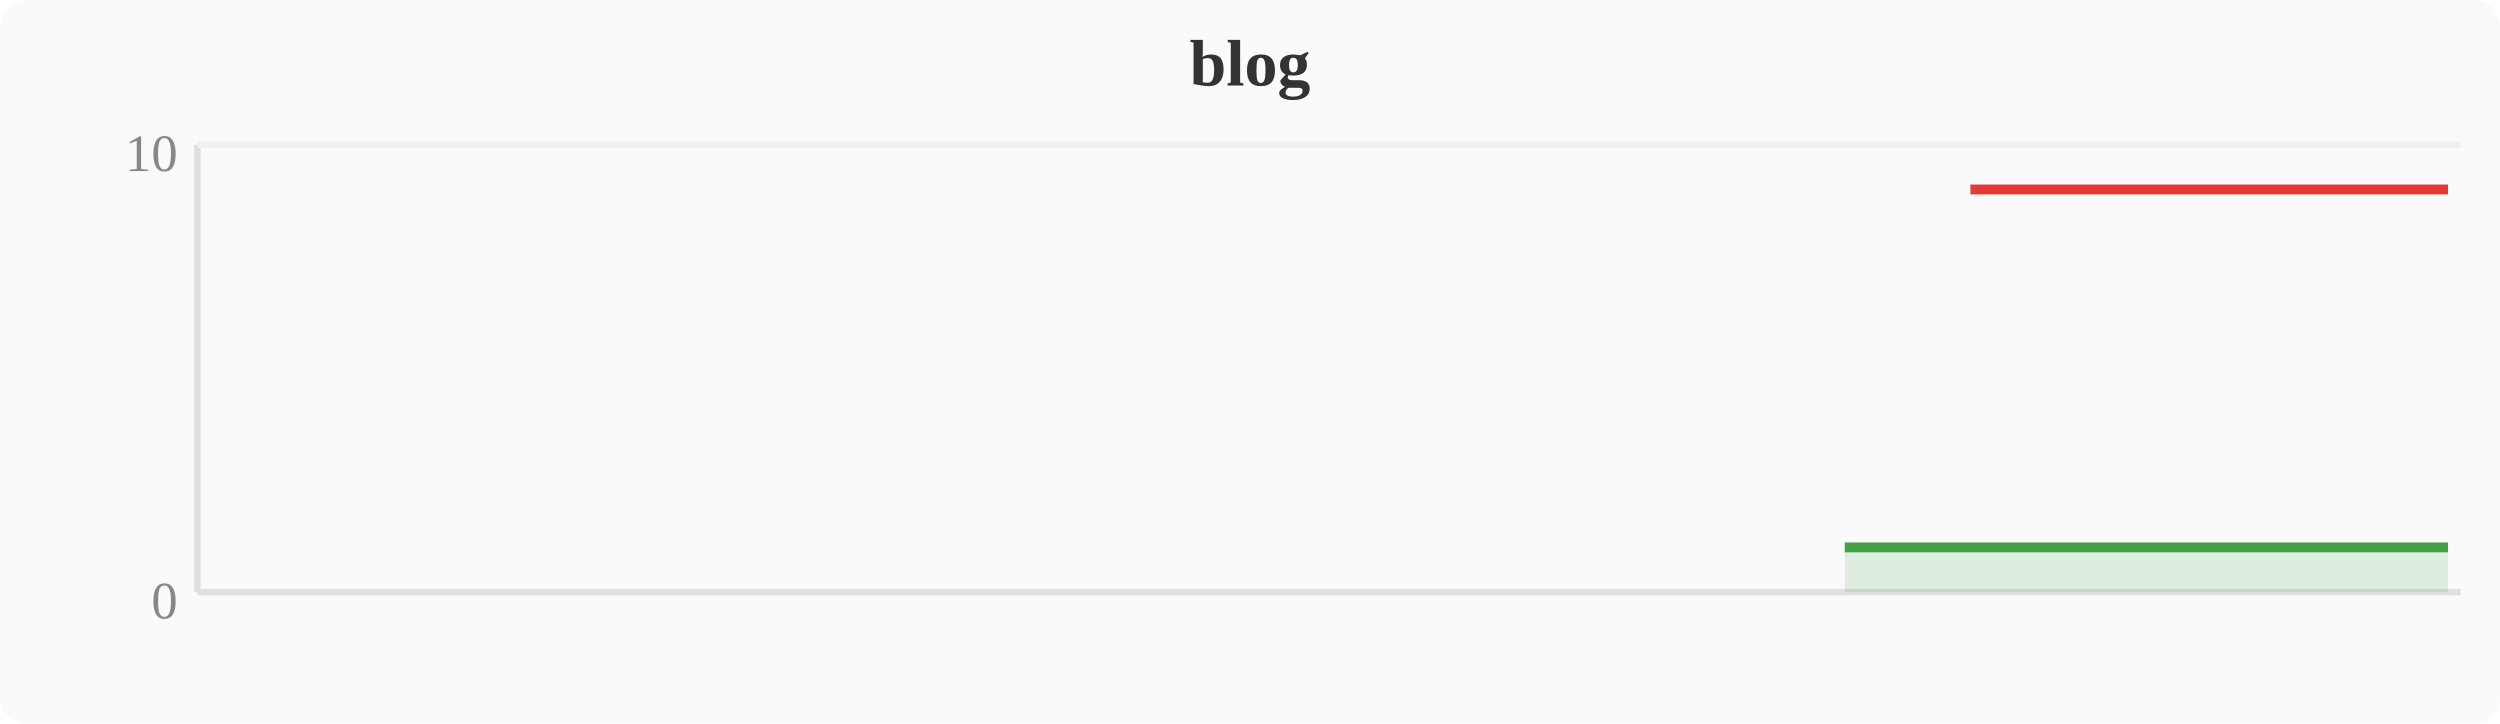
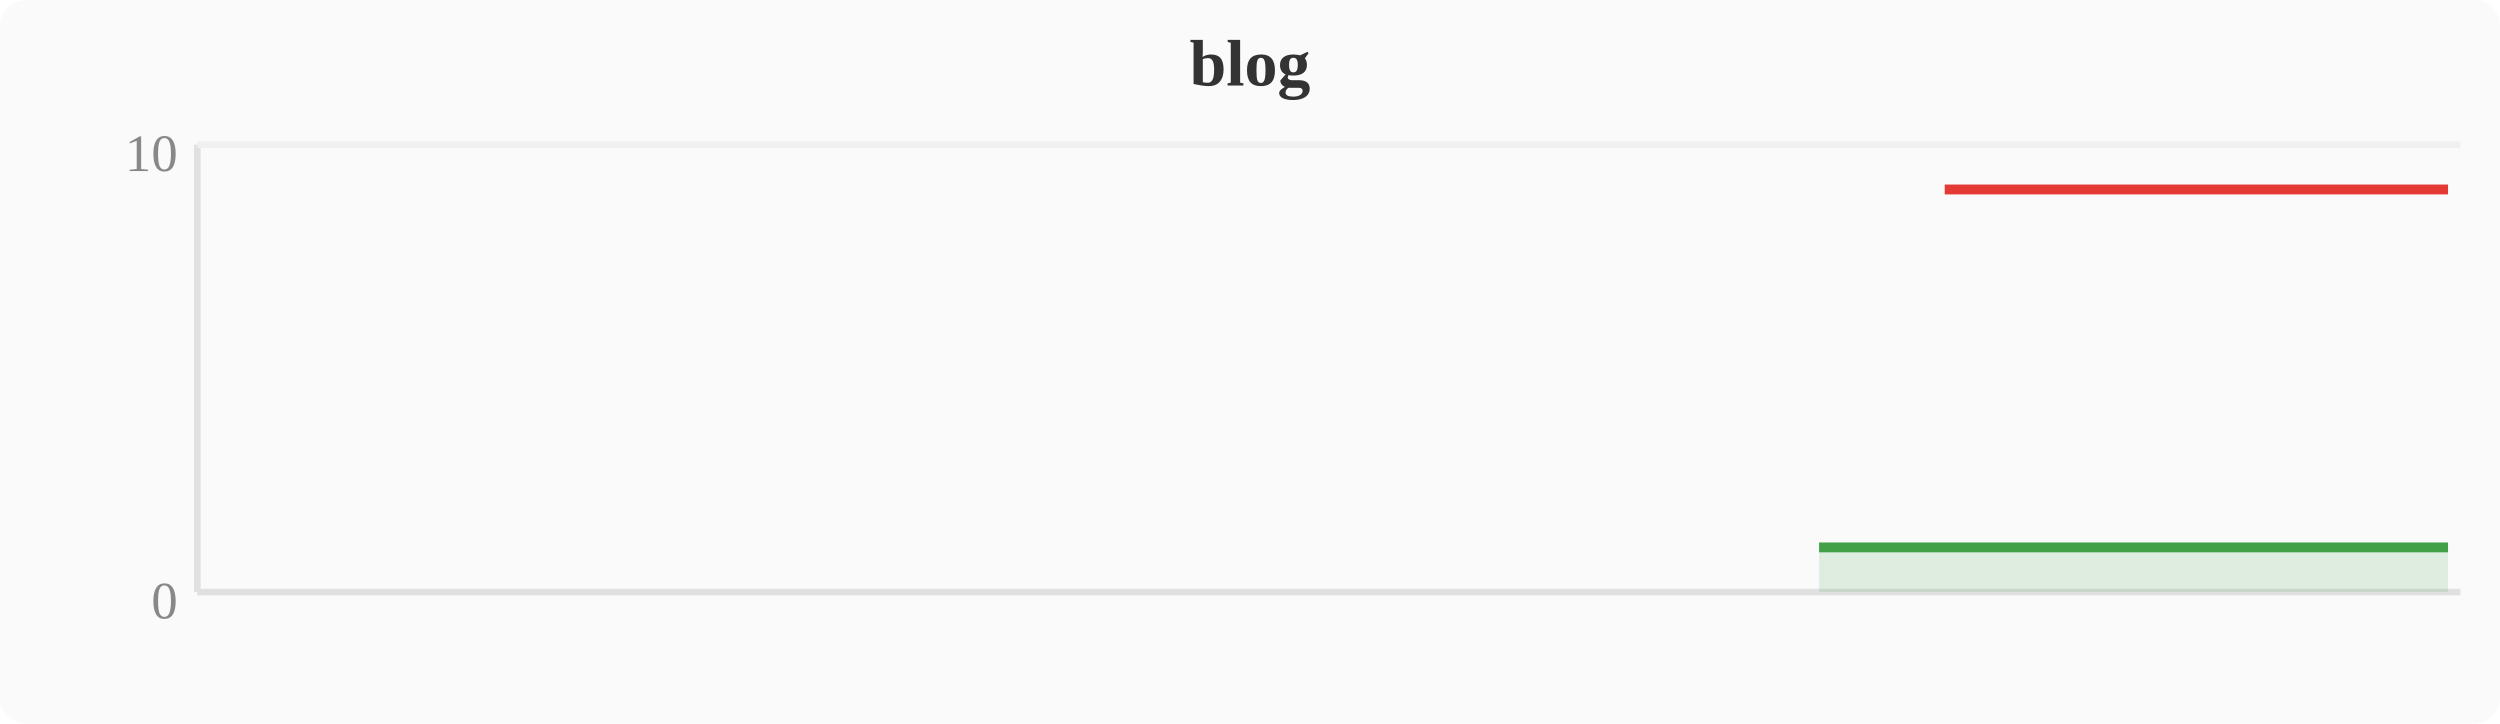
<svg xmlns="http://www.w3.org/2000/svg" width="380" height="110" viewBox="0 0 380 110">
  <rect width="380" height="110" fill="#fafafa" rx="4" />
  <text x="190" y="13" text-anchor="middle" font-size="10" font-weight="bold" fill="#333">blog</text>
  <line x1="30" y1="22" x2="30" y2="90" stroke="#e0e0e0" stroke-width="1" />
  <line x1="30" y1="90" x2="374" y2="90" stroke="#e0e0e0" stroke-width="1" />
  <line x1="30" y1="22" x2="374" y2="22" stroke="#f0f0f0" stroke-width="1" />
  <text x="27" y="94" text-anchor="end" font-size="8" fill="#888">0</text>
  <text x="27" y="26" text-anchor="end" font-size="8" fill="#888">10</text>
-   <polygon points="280.4,83.2 284.2,83.2 288.0,83.2 291.8,83.2 295.6,83.2 299.5,83.2 303.3,83.2 307.1,83.2 310.9,83.2 314.8,83.2 318.6,83.2 322.4,83.2 326.2,83.2 330.0,83.2 333.9,83.2 337.7,83.2 341.5,83.2 345.3,83.2 349.2,83.2 353.0,83.2 356.8,83.2 360.6,83.2 364.4,83.2 368.3,83.2 372.1,83.2 372.1,90 280.4,90" fill="#43a047" opacity="0.15" />
-   <polyline points="280.4,83.2 284.2,83.2 288.0,83.2 291.8,83.2 295.6,83.2 299.5,83.2 303.3,83.2 307.1,83.2 310.9,83.2 314.8,83.2 318.6,83.2 322.4,83.2 326.2,83.2 330.0,83.2 333.9,83.2 337.7,83.2 341.5,83.2 345.3,83.2 349.2,83.2 353.0,83.2 356.8,83.2 360.6,83.2 364.4,83.2 368.3,83.2 372.1,83.2" fill="none" stroke="#43a047" stroke-width="1.5" stroke-linejoin="round" />
-   <polyline points="299.5,28.8 303.3,28.8 307.1,28.8 310.9,28.8 314.8,28.8 318.6,28.8 322.4,28.8 326.2,28.8 330.0,28.8 333.9,28.8 337.7,28.8 341.5,28.8 345.3,28.8 349.2,28.8 353.0,28.8 356.8,28.8 360.6,28.8 364.4,28.8 368.3,28.8 372.1,28.8" fill="none" stroke="#e53935" stroke-width="1.5" stroke-linejoin="round" />
+   <polygon points="276.5,83.2 280.4,83.2 284.2,83.2 288.0,83.2 291.8,83.2 295.6,83.2 299.5,83.2 303.3,83.2 307.1,83.2 310.9,83.2 314.8,83.2 318.6,83.2 322.4,83.2 326.2,83.2 330.0,83.2 333.9,83.2 337.7,83.2 341.5,83.2 345.3,83.2 349.2,83.2 353.0,83.2 356.8,83.2 360.6,83.2 364.4,83.2 368.3,83.2 372.1,83.2 372.1,90 276.5,90" fill="#43a047" opacity="0.15" />
+   <polyline points="276.5,83.2 280.4,83.2 284.2,83.2 288.0,83.2 291.8,83.2 295.6,83.2 299.5,83.2 303.3,83.2 307.1,83.2 310.9,83.2 314.8,83.2 318.6,83.2 322.4,83.2 326.2,83.2 330.0,83.2 333.9,83.2 337.7,83.2 341.5,83.2 345.3,83.2 349.2,83.2 353.0,83.2 356.8,83.2 360.6,83.2 364.4,83.2 368.3,83.2 372.1,83.2" fill="none" stroke="#43a047" stroke-width="1.5" stroke-linejoin="round" />
+   <polyline points="295.6,28.8 299.5,28.8 303.3,28.8 307.1,28.8 310.9,28.8 314.8,28.8 318.6,28.8 322.4,28.8 326.2,28.8 330.0,28.8 333.9,28.8 337.7,28.8 341.5,28.8 345.3,28.8 349.2,28.8 353.0,28.8 356.8,28.8 360.6,28.8 364.4,28.8 368.3,28.8 372.1,28.8" fill="none" stroke="#e53935" stroke-width="1.5" stroke-linejoin="round" />
</svg>
